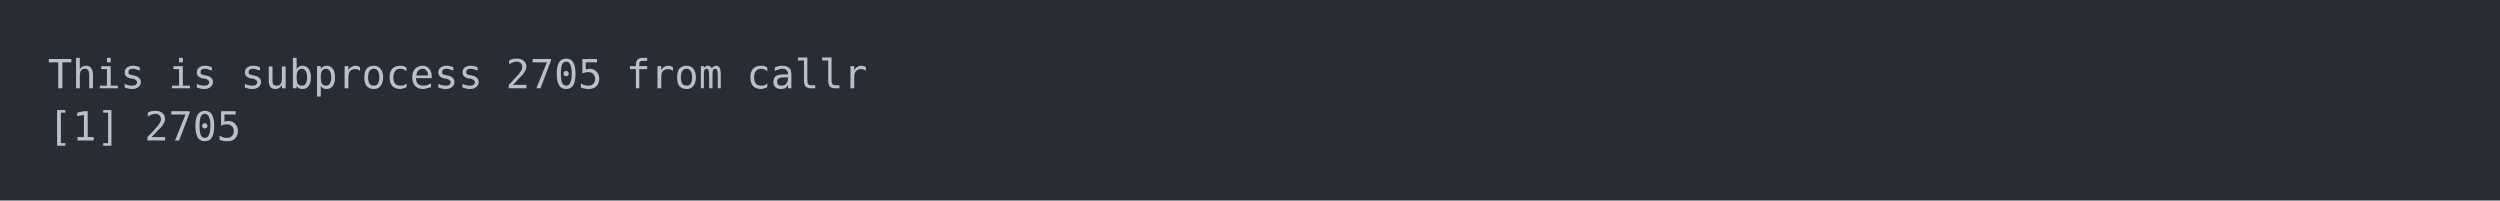
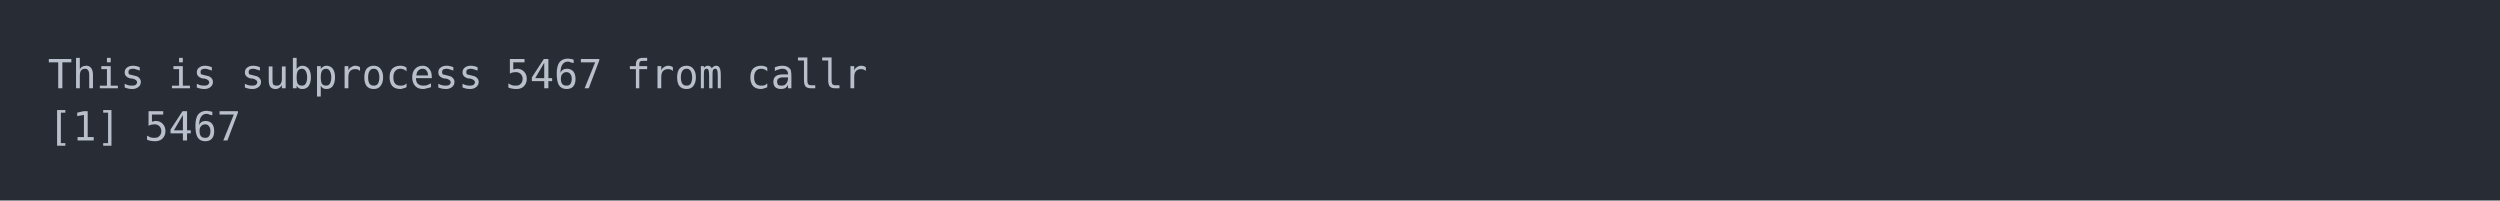
<svg xmlns="http://www.w3.org/2000/svg" xmlns:xlink="http://www.w3.org/1999/xlink" width="1040" height="83.42">
  <rect width="1040" height="83.42" rx="0" ry="0" class="a" />
  <svg height="43.42" viewBox="0 0 100 4.342" width="1000" x="20" y="20">
    <style>.a{fill:rgb(40,45,53)}.b{font-family:'Fira Code',Monaco,Consolas,Menlo,'Bitstream Vera Sans Mono','Powerline Symbols',monospace}.c{fill:transparent}.d{fill:rgb(185,192,203);white-space:pre}</style>
    <g font-family="'Fira Code',Monaco,Consolas,Menlo,'Bitstream Vera Sans Mono','Powerline Symbols',monospace" font-size="1.67" class="b">
      <defs>
        <symbol id="a">
          <rect height="3" width="100" x="0" y="0" class="c" />
        </symbol>
      </defs>
      <rect height="4.342" width="100" class="a" />
      <svg x="0" y="0" width="100">
        <svg x="0">
          <use xlink:href="#a" />
          <text x="0" y="1.67" class="d">This</text>
          <text x="5.01" y="1.67" class="d">is</text>
          <text x="8.016" y="1.67" class="d">subprocess</text>
-           <text x="19.038" y="1.67" class="d">2705</text>
+           <text x="19.038" y="1.67" class="d">5467</text>
          <text x="24.048" y="1.67" class="d">from</text>
          <text x="29.058" y="1.67" class="d">callr</text>
          <text x="0" y="3.841" class="d">[1]</text>
-           <text x="4.008" y="3.841" class="d">2705</text>
+           <text x="4.008" y="3.841" class="d">5467</text>
        </svg>
      </svg>
    </g>
  </svg>
</svg>
